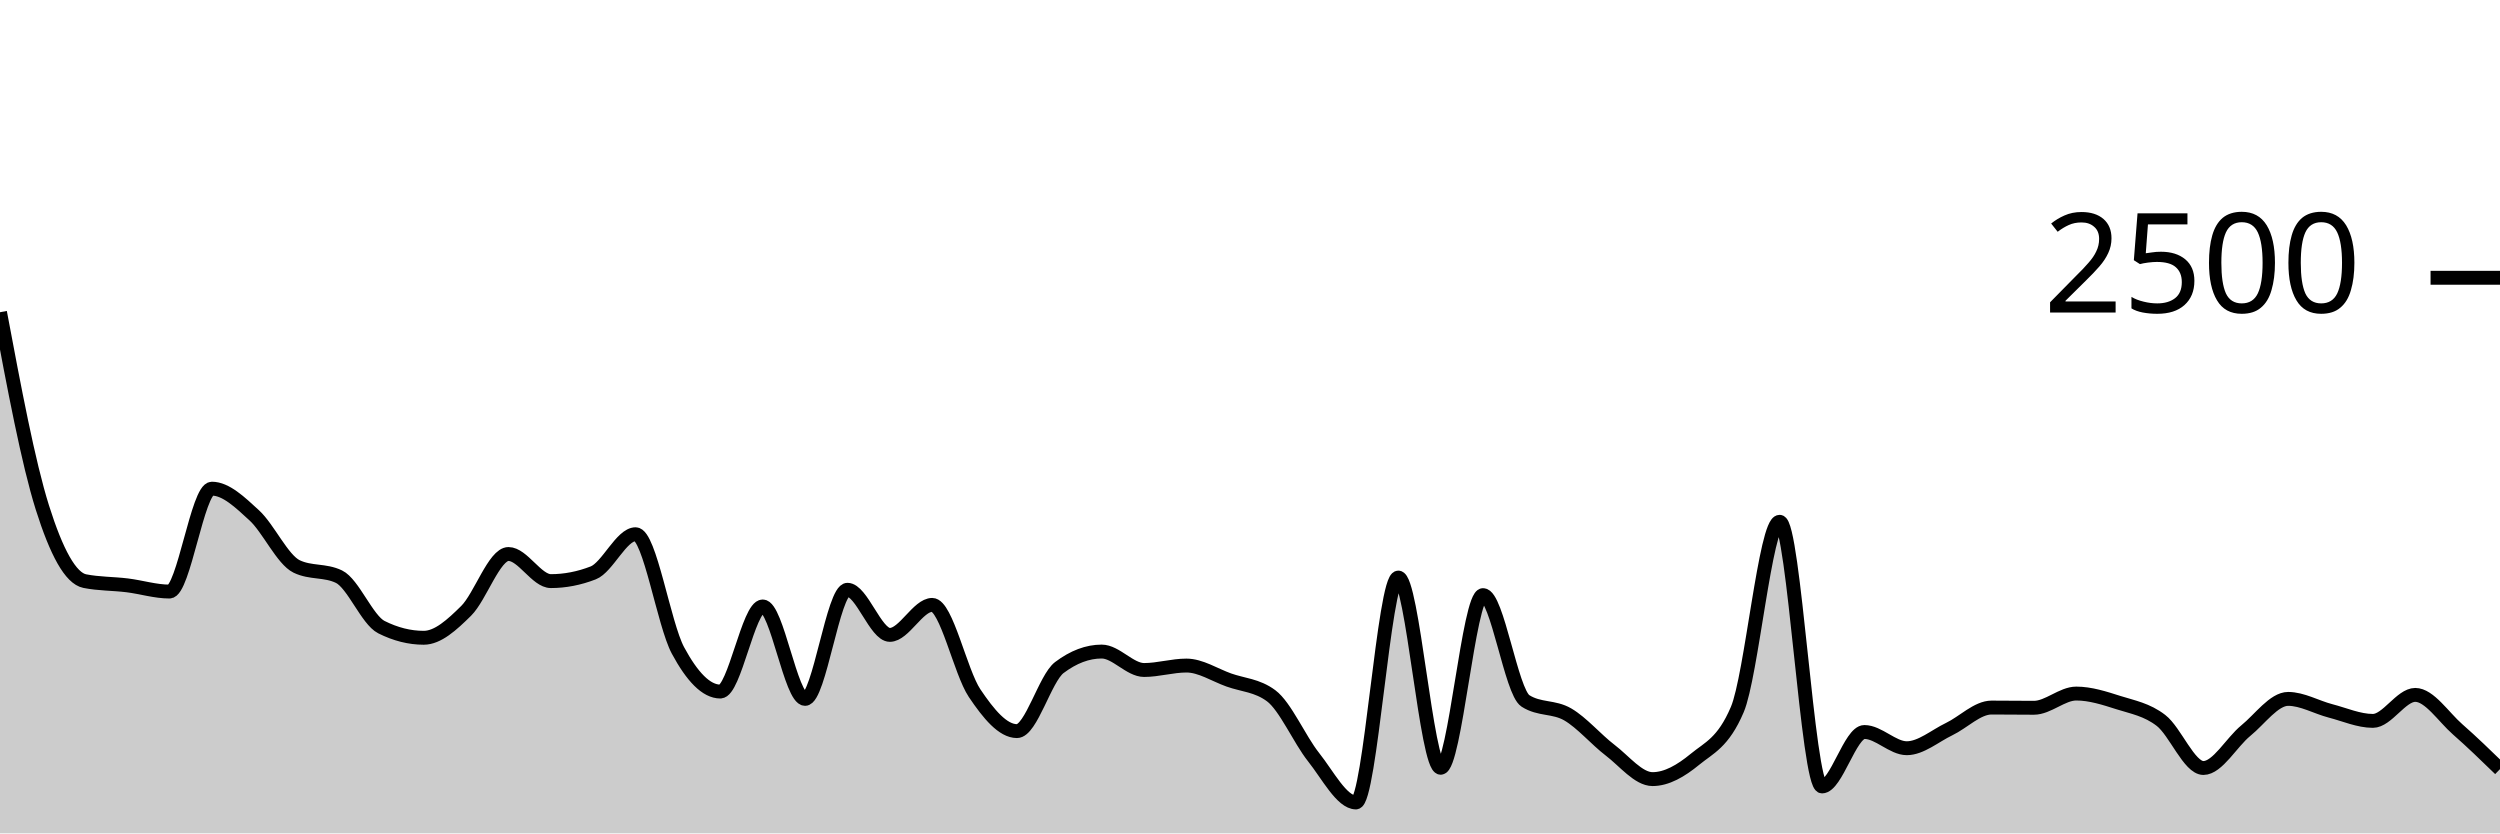
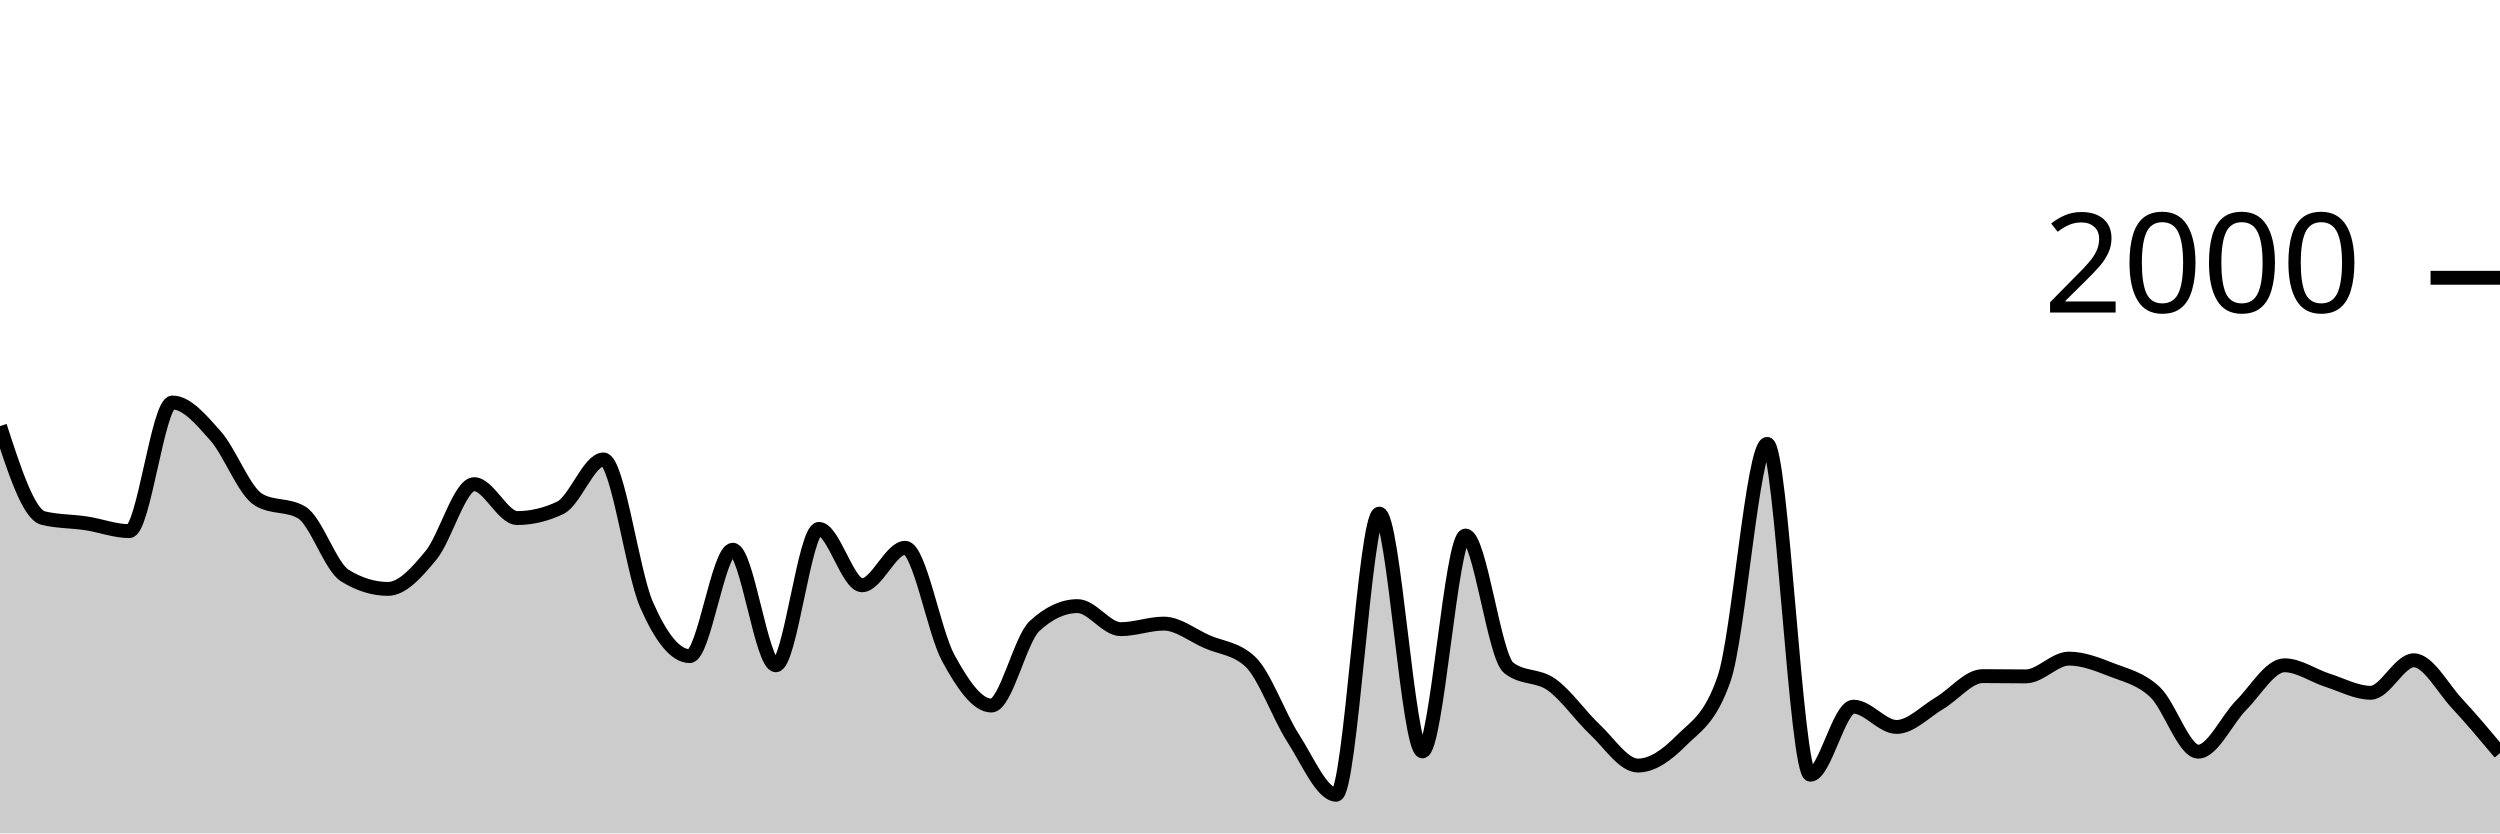
<svg xmlns="http://www.w3.org/2000/svg" viewBox="0 0 180 60">
  <g transform="translate(0,20)">
-     <path class="area" fill="rgba(0, 0, 0, 0.2)" d="M0,2.48C1.017,7.899,2.034,13.317,3.051,16.544C4.068,19.771,5.085,21.637,6.102,21.84C7.119,22.043,8.136,22.019,9.153,22.144C10.169,22.269,11.186,22.592,12.203,22.592C13.22,22.592,14.237,15.184,15.254,15.184C16.271,15.184,17.288,16.171,18.305,17.104C19.322,18.037,20.339,20.293,21.356,20.784C22.373,21.275,23.39,21.029,24.407,21.52C25.424,22.011,26.441,24.64,27.458,25.152C28.475,25.664,29.492,25.92,30.508,25.92C31.525,25.92,32.542,24.989,33.559,23.984C34.576,22.979,35.593,19.888,36.61,19.888C37.627,19.888,38.644,21.84,39.661,21.84C40.678,21.84,41.695,21.643,42.712,21.248C43.729,20.853,44.746,18.464,45.763,18.464C46.78,18.464,47.797,24.944,48.814,26.832C49.831,28.72,50.847,29.792,51.864,29.792C52.881,29.792,53.898,23.664,54.915,23.664C55.932,23.664,56.949,30.32,57.966,30.32C58.983,30.32,60,22.464,61.017,22.464C62.034,22.464,63.051,25.712,64.068,25.712C65.085,25.712,66.102,23.552,67.119,23.552C68.136,23.552,69.153,28.389,70.169,29.904C71.186,31.419,72.203,32.64,73.22,32.64C74.237,32.64,75.254,28.832,76.271,28.064C77.288,27.296,78.305,26.912,79.322,26.912C80.339,26.912,81.356,28.24,82.373,28.24C83.39,28.24,84.407,27.92,85.424,27.92C86.441,27.92,87.458,28.597,88.475,28.96C89.492,29.323,90.508,29.339,91.525,30.096C92.542,30.853,93.559,33.232,94.576,34.512C95.593,35.792,96.61,37.776,97.627,37.776C98.644,37.776,99.661,21.584,100.678,21.584C101.695,21.584,102.712,35.28,103.729,35.28C104.746,35.28,105.763,22.848,106.78,22.848C107.797,22.848,108.814,29.813,109.831,30.464C110.847,31.115,111.864,30.848,112.881,31.44C113.898,32.032,114.915,33.24,115.932,34.016C116.949,34.792,117.966,36.096,118.983,36.096C120,36.096,121.017,35.507,122.034,34.672C123.051,33.837,124.068,33.477,125.085,31.088C126.102,28.699,127.119,17.568,128.136,17.568C129.153,17.568,130.169,36.624,131.186,36.624C132.203,36.624,133.22,32.704,134.237,32.704C135.254,32.704,136.271,33.872,137.288,33.872C138.305,33.872,139.322,32.984,140.339,32.496C141.356,32.008,142.373,30.944,143.39,30.944C144.407,30.944,145.424,30.96,146.441,30.96C147.458,30.96,148.475,29.936,149.492,29.936C150.508,29.936,151.525,30.269,152.542,30.592C153.559,30.915,154.576,31.088,155.593,31.872C156.61,32.656,157.627,35.296,158.644,35.296C159.661,35.296,160.678,33.437,161.695,32.608C162.712,31.779,163.729,30.32,164.746,30.32C165.763,30.32,166.78,30.92,167.797,31.184C168.814,31.448,169.831,31.904,170.847,31.904C171.864,31.904,172.881,30.032,173.898,30.032C174.915,30.032,175.932,31.621,176.949,32.512C177.966,33.403,178.983,34.389,180,35.376L180,40C178.983,40,177.966,40,176.949,40C175.932,40,174.915,40,173.898,40C172.881,40,171.864,40,170.847,40C169.831,40,168.814,40,167.797,40C166.78,40,165.763,40,164.746,40C163.729,40,162.712,40,161.695,40C160.678,40,159.661,40,158.644,40C157.627,40,156.61,40,155.593,40C154.576,40,153.559,40,152.542,40C151.525,40,150.508,40,149.492,40C148.475,40,147.458,40,146.441,40C145.424,40,144.407,40,143.39,40C142.373,40,141.356,40,140.339,40C139.322,40,138.305,40,137.288,40C136.271,40,135.254,40,134.237,40C133.22,40,132.203,40,131.186,40C130.169,40,129.153,40,128.136,40C127.119,40,126.102,40,125.085,40C124.068,40,123.051,40,122.034,40C121.017,40,120,40,118.983,40C117.966,40,116.949,40,115.932,40C114.915,40,113.898,40,112.881,40C111.864,40,110.847,40,109.831,40C108.814,40,107.797,40,106.78,40C105.763,40,104.746,40,103.729,40C102.712,40,101.695,40,100.678,40C99.661,40,98.644,40,97.627,40C96.61,40,95.593,40,94.576,40C93.559,40,92.542,40,91.525,40C90.508,40,89.492,40,88.475,40C87.458,40,86.441,40,85.424,40C84.407,40,83.39,40,82.373,40C81.356,40,80.339,40,79.322,40C78.305,40,77.288,40,76.271,40C75.254,40,74.237,40,73.22,40C72.203,40,71.186,40,70.169,40C69.153,40,68.136,40,67.119,40C66.102,40,65.085,40,64.068,40C63.051,40,62.034,40,61.017,40C60,40,58.983,40,57.966,40C56.949,40,55.932,40,54.915,40C53.898,40,52.881,40,51.864,40C50.847,40,49.831,40,48.814,40C47.797,40,46.78,40,45.763,40C44.746,40,43.729,40,42.712,40C41.695,40,40.678,40,39.661,40C38.644,40,37.627,40,36.61,40C35.593,40,34.576,40,33.559,40C32.542,40,31.525,40,30.508,40C29.492,40,28.475,40,27.458,40C26.441,40,25.424,40,24.407,40C23.39,40,22.373,40,21.356,40C20.339,40,19.322,40,18.305,40C17.288,40,16.271,40,15.254,40C14.237,40,13.22,40,12.203,40C11.186,40,10.169,40,9.153,40C8.136,40,7.119,40,6.102,40C5.085,40,4.068,40,3.051,40C2.034,40,1.017,40,0,40Z" />
-     <path class="line" stroke="black" fill="none" d="M0,2.48C1.017,7.899,2.034,13.317,3.051,16.544C4.068,19.771,5.085,21.637,6.102,21.84C7.119,22.043,8.136,22.019,9.153,22.144C10.169,22.269,11.186,22.592,12.203,22.592C13.22,22.592,14.237,15.184,15.254,15.184C16.271,15.184,17.288,16.171,18.305,17.104C19.322,18.037,20.339,20.293,21.356,20.784C22.373,21.275,23.39,21.029,24.407,21.52C25.424,22.011,26.441,24.64,27.458,25.152C28.475,25.664,29.492,25.92,30.508,25.92C31.525,25.92,32.542,24.989,33.559,23.984C34.576,22.979,35.593,19.888,36.61,19.888C37.627,19.888,38.644,21.84,39.661,21.84C40.678,21.84,41.695,21.643,42.712,21.248C43.729,20.853,44.746,18.464,45.763,18.464C46.78,18.464,47.797,24.944,48.814,26.832C49.831,28.72,50.847,29.792,51.864,29.792C52.881,29.792,53.898,23.664,54.915,23.664C55.932,23.664,56.949,30.32,57.966,30.32C58.983,30.32,60,22.464,61.017,22.464C62.034,22.464,63.051,25.712,64.068,25.712C65.085,25.712,66.102,23.552,67.119,23.552C68.136,23.552,69.153,28.389,70.169,29.904C71.186,31.419,72.203,32.64,73.22,32.64C74.237,32.64,75.254,28.832,76.271,28.064C77.288,27.296,78.305,26.912,79.322,26.912C80.339,26.912,81.356,28.24,82.373,28.24C83.39,28.24,84.407,27.92,85.424,27.92C86.441,27.92,87.458,28.597,88.475,28.96C89.492,29.323,90.508,29.339,91.525,30.096C92.542,30.853,93.559,33.232,94.576,34.512C95.593,35.792,96.61,37.776,97.627,37.776C98.644,37.776,99.661,21.584,100.678,21.584C101.695,21.584,102.712,35.28,103.729,35.28C104.746,35.28,105.763,22.848,106.78,22.848C107.797,22.848,108.814,29.813,109.831,30.464C110.847,31.115,111.864,30.848,112.881,31.44C113.898,32.032,114.915,33.24,115.932,34.016C116.949,34.792,117.966,36.096,118.983,36.096C120,36.096,121.017,35.507,122.034,34.672C123.051,33.837,124.068,33.477,125.085,31.088C126.102,28.699,127.119,17.568,128.136,17.568C129.153,17.568,130.169,36.624,131.186,36.624C132.203,36.624,133.22,32.704,134.237,32.704C135.254,32.704,136.271,33.872,137.288,33.872C138.305,33.872,139.322,32.984,140.339,32.496C141.356,32.008,142.373,30.944,143.39,30.944C144.407,30.944,145.424,30.96,146.441,30.96C147.458,30.96,148.475,29.936,149.492,29.936C150.508,29.936,151.525,30.269,152.542,30.592C153.559,30.915,154.576,31.088,155.593,31.872C156.61,32.656,157.627,35.296,158.644,35.296C159.661,35.296,160.678,33.437,161.695,32.608C162.712,31.779,163.729,30.32,164.746,30.32C165.763,30.32,166.78,30.92,167.797,31.184C168.814,31.448,169.831,31.904,170.847,31.904C171.864,31.904,172.881,30.032,173.898,30.032C174.915,30.032,175.932,31.621,176.949,32.512C177.966,33.403,178.983,34.389,180,35.376" />
+     <path class="area" fill="rgba(0, 0, 0, 0.2)" d="M0,10.68C1.034,13.863,2.069,17.047,3.103,17.3C4.138,17.553,5.172,17.523,6.207,17.68C7.241,17.837,8.276,18.24,9.31,18.24C10.345,18.24,11.379,8.98,12.414,8.98C13.448,8.98,14.483,10.213,15.517,11.38C16.552,12.547,17.586,15.367,18.621,15.98C19.655,16.593,20.69,16.287,21.724,16.9C22.759,17.513,23.793,20.8,24.828,21.44C25.862,22.08,26.897,22.4,27.931,22.4C28.966,22.4,30,21.237,31.034,19.98C32.069,18.723,33.103,14.86,34.138,14.86C35.172,14.86,36.207,17.3,37.241,17.3C38.276,17.3,39.31,17.053,40.345,16.56C41.379,16.067,42.414,13.08,43.448,13.08C44.483,13.08,45.517,21.18,46.552,23.54C47.586,25.9,48.621,27.24,49.655,27.24C50.69,27.24,51.724,19.58,52.759,19.58C53.793,19.58,54.828,27.9,55.862,27.9C56.897,27.9,57.931,18.08,58.966,18.08C60,18.08,61.034,22.14,62.069,22.14C63.103,22.14,64.138,19.44,65.172,19.44C66.207,19.44,67.241,25.487,68.276,27.38C69.31,29.273,70.345,30.8,71.379,30.8C72.414,30.8,73.448,26.04,74.483,25.08C75.517,24.12,76.552,23.64,77.586,23.64C78.621,23.64,79.655,25.3,80.69,25.3C81.724,25.3,82.759,24.9,83.793,24.9C84.828,24.9,85.862,25.747,86.897,26.2C87.931,26.653,88.966,26.673,90,27.62C91.034,28.567,92.069,31.54,93.103,33.14C94.138,34.74,95.172,37.22,96.207,37.22C97.241,37.22,98.276,16.98,99.31,16.98C100.345,16.98,101.379,34.1,102.414,34.1C103.448,34.1,104.483,18.56,105.517,18.56C106.552,18.56,107.586,27.267,108.621,28.08C109.655,28.893,110.69,28.56,111.724,29.3C112.759,30.04,113.793,31.55,114.828,32.52C115.862,33.49,116.897,35.12,117.931,35.12C118.966,35.12,120,34.383,121.034,33.34C122.069,32.297,123.103,31.847,124.138,28.86C125.172,25.873,126.207,11.96,127.241,11.96C128.276,11.96,129.31,35.78,130.345,35.78C131.379,35.78,132.414,30.88,133.448,30.88C134.483,30.88,135.517,32.34,136.552,32.34C137.586,32.34,138.621,31.23,139.655,30.62C140.69,30.01,141.724,28.68,142.759,28.68C143.793,28.68,144.828,28.7,145.862,28.7C146.897,28.7,147.931,27.42,148.966,27.42C150,27.42,151.034,27.837,152.069,28.24C153.103,28.643,154.138,28.86,155.172,29.84C156.207,30.82,157.241,34.12,158.276,34.12C159.31,34.12,160.345,31.797,161.379,30.76C162.414,29.723,163.448,27.9,164.483,27.9C165.517,27.9,166.552,28.65,167.586,28.98C168.621,29.31,169.655,29.88,170.69,29.88C171.724,29.88,172.759,27.54,173.793,27.54C174.828,27.54,175.862,29.527,176.897,30.64C177.931,31.753,178.966,32.987,180,34.22L180,40C178.966,40,177.931,40,176.897,40C175.862,40,174.828,40,173.793,40C172.759,40,171.724,40,170.69,40C169.655,40,168.621,40,167.586,40C166.552,40,165.517,40,164.483,40C163.448,40,162.414,40,161.379,40C160.345,40,159.31,40,158.276,40C157.241,40,156.207,40,155.172,40C154.138,40,153.103,40,152.069,40C151.034,40,150,40,148.966,40C147.931,40,146.897,40,145.862,40C144.828,40,143.793,40,142.759,40C141.724,40,140.69,40,139.655,40C138.621,40,137.586,40,136.552,40C135.517,40,134.483,40,133.448,40C132.414,40,131.379,40,130.345,40C129.31,40,128.276,40,127.241,40C126.207,40,125.172,40,124.138,40C123.103,40,122.069,40,121.034,40C120,40,118.966,40,117.931,40C116.897,40,115.862,40,114.828,40C113.793,40,112.759,40,111.724,40C110.69,40,109.655,40,108.621,40C107.586,40,106.552,40,105.517,40C104.483,40,103.448,40,102.414,40C101.379,40,100.345,40,99.31,40C98.276,40,97.241,40,96.207,40C95.172,40,94.138,40,93.103,40C92.069,40,91.034,40,90,40C88.966,40,87.931,40,86.897,40C85.862,40,84.828,40,83.793,40C82.759,40,81.724,40,80.69,40C79.655,40,78.621,40,77.586,40C76.552,40,75.517,40,74.483,40C73.448,40,72.414,40,71.379,40C70.345,40,69.31,40,68.276,40C67.241,40,66.207,40,65.172,40C64.138,40,63.103,40,62.069,40C61.034,40,60,40,58.966,40C57.931,40,56.897,40,55.862,40C54.828,40,53.793,40,52.759,40C51.724,40,50.69,40,49.655,40C48.621,40,47.586,40,46.552,40C45.517,40,44.483,40,43.448,40C42.414,40,41.379,40,40.345,40C39.31,40,38.276,40,37.241,40C36.207,40,35.172,40,34.138,40C33.103,40,32.069,40,31.034,40C30,40,28.966,40,27.931,40C26.897,40,25.862,40,24.828,40C23.793,40,22.759,40,21.724,40C20.69,40,19.655,40,18.621,40C17.586,40,16.552,40,15.517,40C14.483,40,13.448,40,12.414,40C11.379,40,10.345,40,9.31,40C8.276,40,7.241,40,6.207,40C5.172,40,4.138,40,3.103,40C2.069,40,1.034,40,0,40Z" />
+     <path class="line" stroke="black" fill="none" d="M0,10.68C1.034,13.863,2.069,17.047,3.103,17.3C4.138,17.553,5.172,17.523,6.207,17.68C7.241,17.837,8.276,18.24,9.31,18.24C10.345,18.24,11.379,8.98,12.414,8.98C13.448,8.98,14.483,10.213,15.517,11.38C16.552,12.547,17.586,15.367,18.621,15.98C19.655,16.593,20.69,16.287,21.724,16.9C22.759,17.513,23.793,20.8,24.828,21.44C25.862,22.08,26.897,22.4,27.931,22.4C28.966,22.4,30,21.237,31.034,19.98C32.069,18.723,33.103,14.86,34.138,14.86C35.172,14.86,36.207,17.3,37.241,17.3C38.276,17.3,39.31,17.053,40.345,16.56C41.379,16.067,42.414,13.08,43.448,13.08C44.483,13.08,45.517,21.18,46.552,23.54C47.586,25.9,48.621,27.24,49.655,27.24C50.69,27.24,51.724,19.58,52.759,19.58C53.793,19.58,54.828,27.9,55.862,27.9C56.897,27.9,57.931,18.08,58.966,18.08C60,18.08,61.034,22.14,62.069,22.14C63.103,22.14,64.138,19.44,65.172,19.44C66.207,19.44,67.241,25.487,68.276,27.38C69.31,29.273,70.345,30.8,71.379,30.8C72.414,30.8,73.448,26.04,74.483,25.08C75.517,24.12,76.552,23.64,77.586,23.64C78.621,23.64,79.655,25.3,80.69,25.3C81.724,25.3,82.759,24.9,83.793,24.9C84.828,24.9,85.862,25.747,86.897,26.2C87.931,26.653,88.966,26.673,90,27.62C91.034,28.567,92.069,31.54,93.103,33.14C94.138,34.74,95.172,37.22,96.207,37.22C97.241,37.22,98.276,16.98,99.31,16.98C100.345,16.98,101.379,34.1,102.414,34.1C103.448,34.1,104.483,18.56,105.517,18.56C106.552,18.56,107.586,27.267,108.621,28.08C109.655,28.893,110.69,28.56,111.724,29.3C112.759,30.04,113.793,31.55,114.828,32.52C115.862,33.49,116.897,35.12,117.931,35.12C118.966,35.12,120,34.383,121.034,33.34C122.069,32.297,123.103,31.847,124.138,28.86C125.172,25.873,126.207,11.96,127.241,11.96C128.276,11.96,129.31,35.78,130.345,35.78C131.379,35.78,132.414,30.88,133.448,30.88C134.483,30.88,135.517,32.34,136.552,32.34C137.586,32.34,138.621,31.23,139.655,30.62C140.69,30.01,141.724,28.68,142.759,28.68C143.793,28.68,144.828,28.7,145.862,28.7C146.897,28.7,147.931,27.42,148.966,27.42C150,27.42,151.034,27.837,152.069,28.24C153.103,28.643,154.138,28.86,155.172,29.84C156.207,30.82,157.241,34.12,158.276,34.12C159.31,34.12,160.345,31.797,161.379,30.76C162.414,29.723,163.448,27.9,164.483,27.9C165.517,27.9,166.552,28.65,167.586,28.98C168.621,29.31,169.655,29.88,170.69,29.88C171.724,29.88,172.759,27.54,173.793,27.54C174.828,27.54,175.862,29.527,176.897,30.64C177.931,31.753,178.966,32.987,180,34.22" />
    <path class="axis-ceiling" stroke-width="1" stroke="black" fill="none" d="M175,0L180,0" />
-     <text class="axis-ceiling-label" font-family="sans-serif" text-anchor="end" font-size="10px" x="170" y="2.5">2500</text>
+     <text class="axis-ceiling-label" font-family="sans-serif" text-anchor="end" font-size="10px" x="170" y="2.5">2000</text>
  </g>
</svg>
